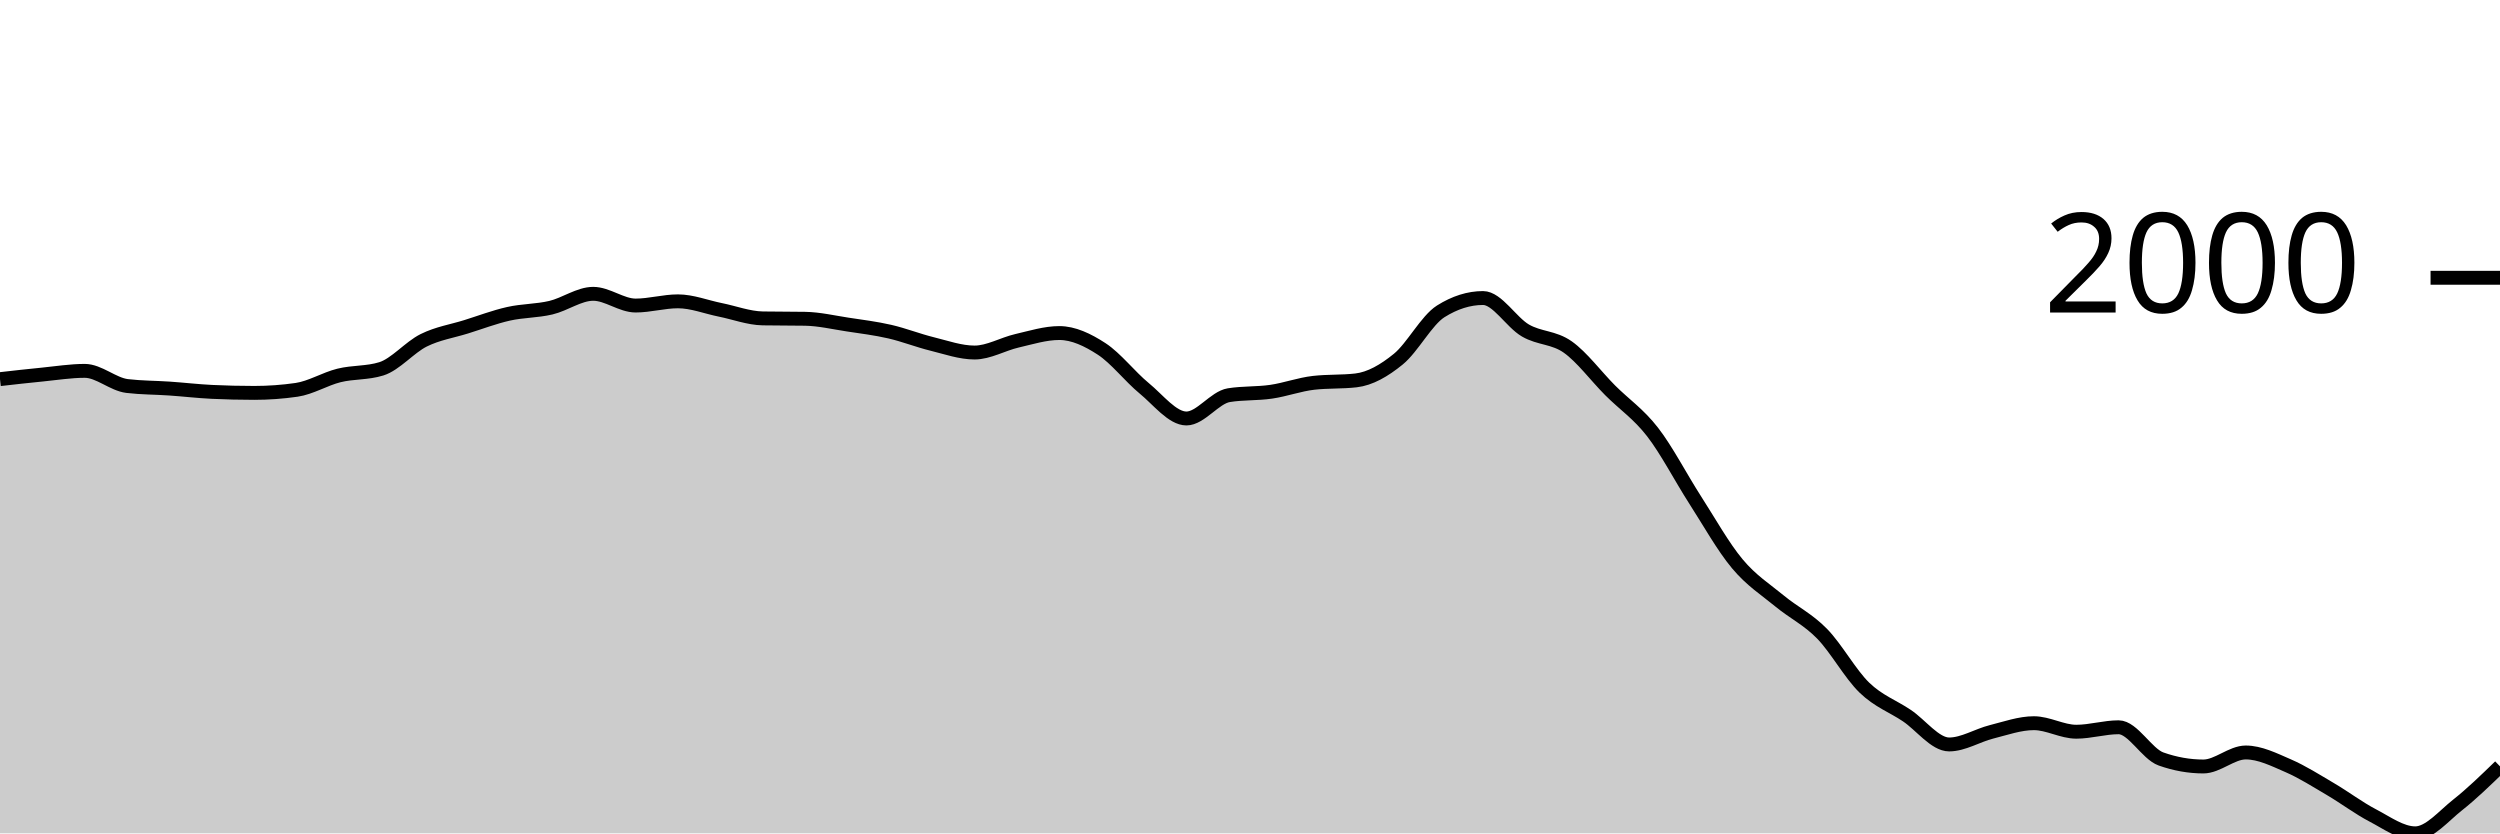
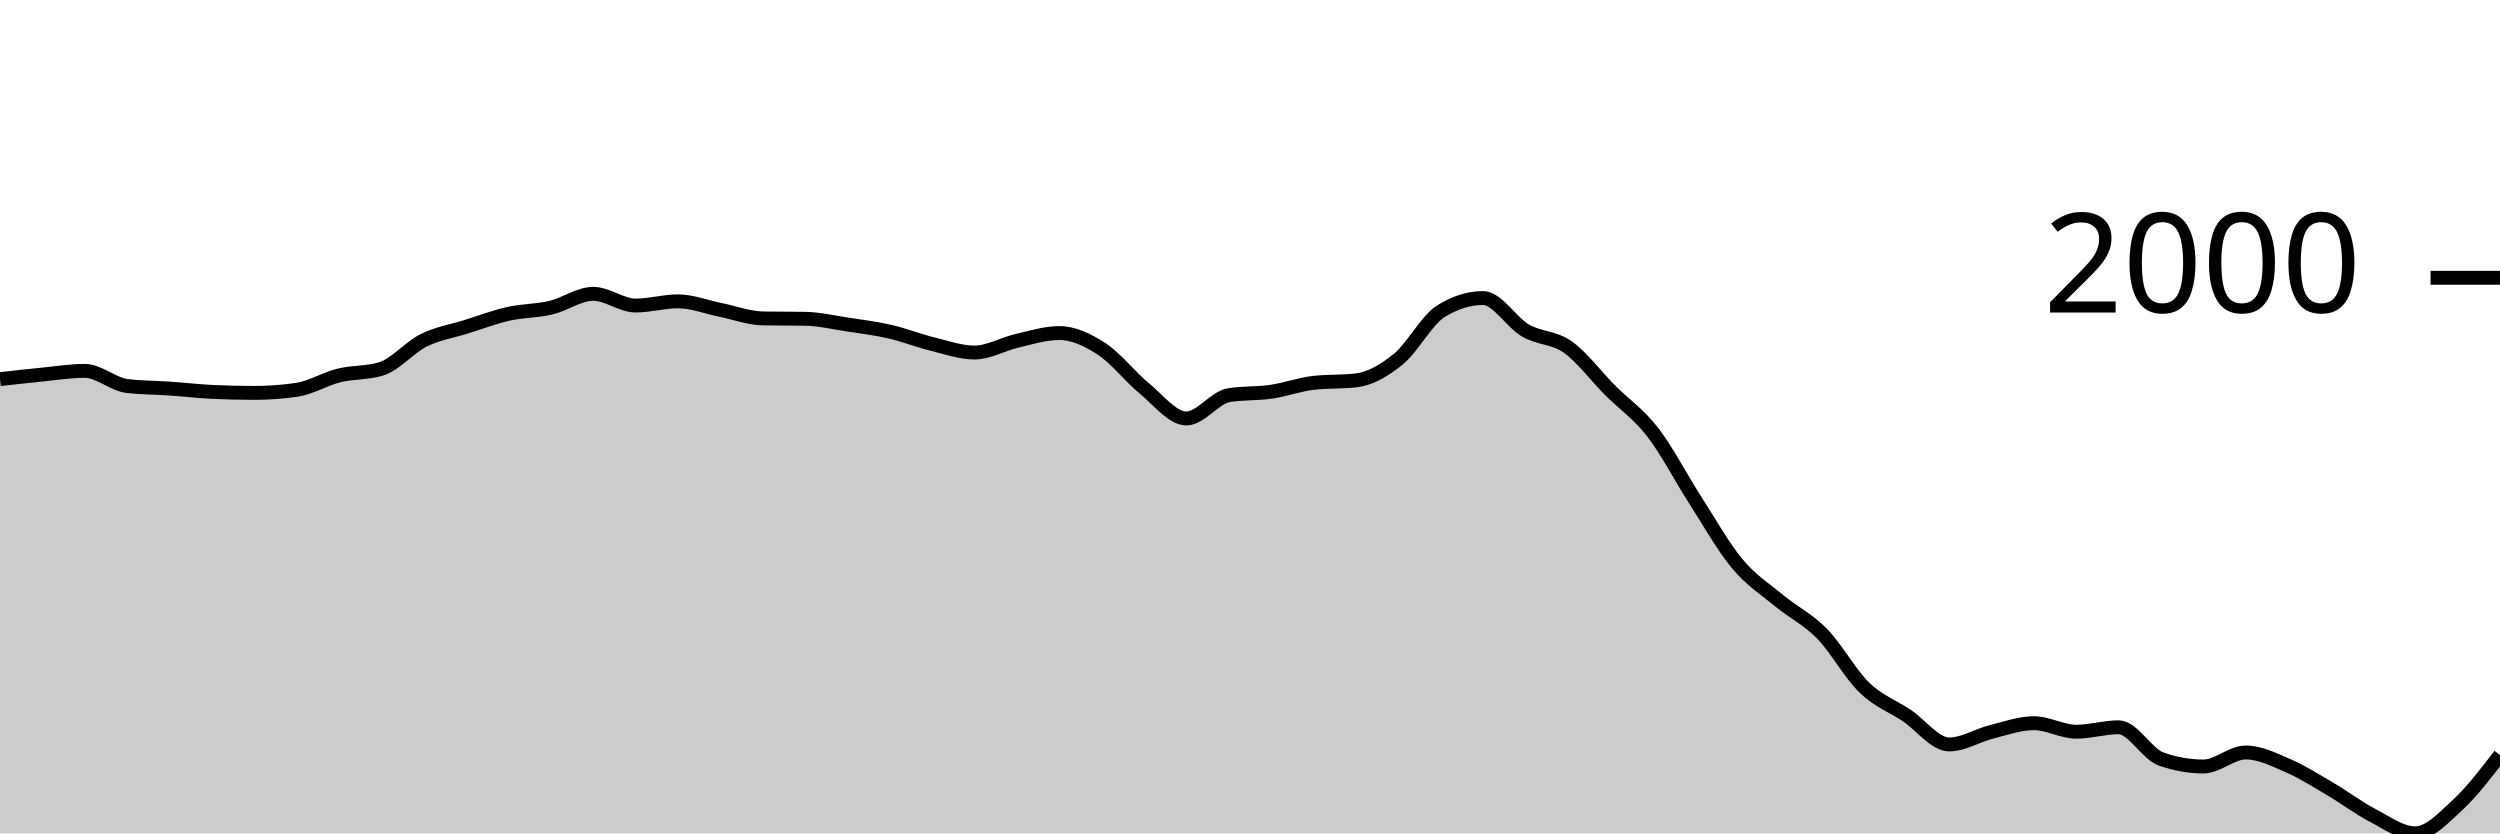
<svg xmlns="http://www.w3.org/2000/svg" viewBox="0 0 180 60">
  <g transform="translate(0,20)">
-     <path class="area" fill="rgba(0, 0, 0, 0.2)" d="M0,7.298C1.017,7.182,2.034,7.067,3.051,6.968C4.068,6.868,5.085,6.702,6.102,6.702C7.119,6.702,8.136,7.671,9.153,7.793C10.169,7.915,11.186,7.906,12.203,7.976C13.22,8.046,14.237,8.166,15.254,8.215C16.271,8.263,17.288,8.288,18.305,8.288C19.322,8.288,20.339,8.215,21.356,8.068C22.373,7.921,23.39,7.284,24.407,7.032C25.424,6.78,26.441,6.873,27.458,6.555C28.475,6.237,29.492,5.006,30.508,4.501C31.525,3.997,32.542,3.848,33.559,3.53C34.576,3.212,35.593,2.824,36.61,2.595C37.627,2.365,38.644,2.394,39.661,2.154C40.678,1.915,41.695,1.155,42.712,1.155C43.729,1.155,44.746,1.999,45.763,1.999C46.78,1.999,47.797,1.696,48.814,1.696C49.831,1.696,50.847,2.106,51.864,2.31C52.881,2.515,53.898,2.906,54.915,2.925C55.932,2.943,56.949,2.934,57.966,2.952C58.983,2.97,60,3.21,61.017,3.365C62.034,3.519,63.051,3.644,64.068,3.878C65.085,4.112,66.102,4.517,67.119,4.767C68.136,5.018,69.153,5.382,70.169,5.382C71.186,5.382,72.203,4.772,73.22,4.538C74.237,4.304,75.254,3.979,76.271,3.979C77.288,3.979,78.305,4.463,79.322,5.125C80.339,5.787,81.356,7.114,82.373,7.949C83.39,8.783,84.407,10.131,85.424,10.131C86.441,10.131,87.458,8.618,88.475,8.453C89.492,8.288,90.508,8.354,91.525,8.205C92.542,8.057,93.559,7.68,94.576,7.564C95.593,7.447,96.61,7.506,97.627,7.389C98.644,7.273,99.661,6.687,100.678,5.858C101.695,5.03,102.712,3.062,103.729,2.42C104.746,1.779,105.763,1.458,106.78,1.458C107.797,1.458,108.814,3.207,109.831,3.796C110.847,4.384,111.864,4.269,112.881,4.987C113.898,5.706,114.915,7.085,115.932,8.105C116.949,9.124,117.966,9.791,118.983,11.102C120,12.413,121.017,14.389,122.034,15.971C123.051,17.552,124.068,19.374,125.085,20.591C126.102,21.809,127.119,22.439,128.136,23.278C129.153,24.116,130.169,24.586,131.186,25.625C132.203,26.664,133.22,28.529,134.237,29.512C135.254,30.494,136.271,30.838,137.288,31.52C138.305,32.201,139.322,33.601,140.339,33.601C141.356,33.601,142.373,32.948,143.39,32.693C144.407,32.438,145.424,32.07,146.441,32.07C147.458,32.07,148.475,32.684,149.492,32.684C150.508,32.684,151.525,32.363,152.542,32.363C153.559,32.363,154.576,34.285,155.593,34.646C156.61,35.006,157.627,35.187,158.644,35.187C159.661,35.187,160.678,34.178,161.695,34.178C162.712,34.178,163.729,34.692,164.746,35.132C165.763,35.572,166.78,36.221,167.797,36.819C168.814,37.416,169.831,38.186,170.847,38.716C171.864,39.247,172.881,40,173.898,40C174.915,40,175.932,38.759,176.949,37.956C177.966,37.152,178.983,36.165,180,35.178L180,40C178.983,40,177.966,40,176.949,40C175.932,40,174.915,40,173.898,40C172.881,40,171.864,40,170.847,40C169.831,40,168.814,40,167.797,40C166.78,40,165.763,40,164.746,40C163.729,40,162.712,40,161.695,40C160.678,40,159.661,40,158.644,40C157.627,40,156.61,40,155.593,40C154.576,40,153.559,40,152.542,40C151.525,40,150.508,40,149.492,40C148.475,40,147.458,40,146.441,40C145.424,40,144.407,40,143.39,40C142.373,40,141.356,40,140.339,40C139.322,40,138.305,40,137.288,40C136.271,40,135.254,40,134.237,40C133.22,40,132.203,40,131.186,40C130.169,40,129.153,40,128.136,40C127.119,40,126.102,40,125.085,40C124.068,40,123.051,40,122.034,40C121.017,40,120,40,118.983,40C117.966,40,116.949,40,115.932,40C114.915,40,113.898,40,112.881,40C111.864,40,110.847,40,109.831,40C108.814,40,107.797,40,106.78,40C105.763,40,104.746,40,103.729,40C102.712,40,101.695,40,100.678,40C99.661,40,98.644,40,97.627,40C96.61,40,95.593,40,94.576,40C93.559,40,92.542,40,91.525,40C90.508,40,89.492,40,88.475,40C87.458,40,86.441,40,85.424,40C84.407,40,83.39,40,82.373,40C81.356,40,80.339,40,79.322,40C78.305,40,77.288,40,76.271,40C75.254,40,74.237,40,73.22,40C72.203,40,71.186,40,70.169,40C69.153,40,68.136,40,67.119,40C66.102,40,65.085,40,64.068,40C63.051,40,62.034,40,61.017,40C60,40,58.983,40,57.966,40C56.949,40,55.932,40,54.915,40C53.898,40,52.881,40,51.864,40C50.847,40,49.831,40,48.814,40C47.797,40,46.78,40,45.763,40C44.746,40,43.729,40,42.712,40C41.695,40,40.678,40,39.661,40C38.644,40,37.627,40,36.61,40C35.593,40,34.576,40,33.559,40C32.542,40,31.525,40,30.508,40C29.492,40,28.475,40,27.458,40C26.441,40,25.424,40,24.407,40C23.39,40,22.373,40,21.356,40C20.339,40,19.322,40,18.305,40C17.288,40,16.271,40,15.254,40C14.237,40,13.22,40,12.203,40C11.186,40,10.169,40,9.153,40C8.136,40,7.119,40,6.102,40C5.085,40,4.068,40,3.051,40C2.034,40,1.017,40,0,40Z" />
-     <path class="line" stroke="black" fill="none" d="M0,7.298C1.017,7.182,2.034,7.067,3.051,6.968C4.068,6.868,5.085,6.702,6.102,6.702C7.119,6.702,8.136,7.671,9.153,7.793C10.169,7.915,11.186,7.906,12.203,7.976C13.22,8.046,14.237,8.166,15.254,8.215C16.271,8.263,17.288,8.288,18.305,8.288C19.322,8.288,20.339,8.215,21.356,8.068C22.373,7.921,23.39,7.284,24.407,7.032C25.424,6.78,26.441,6.873,27.458,6.555C28.475,6.237,29.492,5.006,30.508,4.501C31.525,3.997,32.542,3.848,33.559,3.53C34.576,3.212,35.593,2.824,36.61,2.595C37.627,2.365,38.644,2.394,39.661,2.154C40.678,1.915,41.695,1.155,42.712,1.155C43.729,1.155,44.746,1.999,45.763,1.999C46.78,1.999,47.797,1.696,48.814,1.696C49.831,1.696,50.847,2.106,51.864,2.31C52.881,2.515,53.898,2.906,54.915,2.925C55.932,2.943,56.949,2.934,57.966,2.952C58.983,2.97,60,3.21,61.017,3.365C62.034,3.519,63.051,3.644,64.068,3.878C65.085,4.112,66.102,4.517,67.119,4.767C68.136,5.018,69.153,5.382,70.169,5.382C71.186,5.382,72.203,4.772,73.22,4.538C74.237,4.304,75.254,3.979,76.271,3.979C77.288,3.979,78.305,4.463,79.322,5.125C80.339,5.787,81.356,7.114,82.373,7.949C83.39,8.783,84.407,10.131,85.424,10.131C86.441,10.131,87.458,8.618,88.475,8.453C89.492,8.288,90.508,8.354,91.525,8.205C92.542,8.057,93.559,7.68,94.576,7.564C95.593,7.447,96.61,7.506,97.627,7.389C98.644,7.273,99.661,6.687,100.678,5.858C101.695,5.03,102.712,3.062,103.729,2.42C104.746,1.779,105.763,1.458,106.78,1.458C107.797,1.458,108.814,3.207,109.831,3.796C110.847,4.384,111.864,4.269,112.881,4.987C113.898,5.706,114.915,7.085,115.932,8.105C116.949,9.124,117.966,9.791,118.983,11.102C120,12.413,121.017,14.389,122.034,15.971C123.051,17.552,124.068,19.374,125.085,20.591C126.102,21.809,127.119,22.439,128.136,23.278C129.153,24.116,130.169,24.586,131.186,25.625C132.203,26.664,133.22,28.529,134.237,29.512C135.254,30.494,136.271,30.838,137.288,31.52C138.305,32.201,139.322,33.601,140.339,33.601C141.356,33.601,142.373,32.948,143.39,32.693C144.407,32.438,145.424,32.07,146.441,32.07C147.458,32.07,148.475,32.684,149.492,32.684C150.508,32.684,151.525,32.363,152.542,32.363C153.559,32.363,154.576,34.285,155.593,34.646C156.61,35.006,157.627,35.187,158.644,35.187C159.661,35.187,160.678,34.178,161.695,34.178C162.712,34.178,163.729,34.692,164.746,35.132C165.763,35.572,166.78,36.221,167.797,36.819C168.814,37.416,169.831,38.186,170.847,38.716C171.864,39.247,172.881,40,173.898,40C174.915,40,175.932,38.759,176.949,37.956C177.966,37.152,178.983,36.165,180,35.178" />
+     <path class="area" fill="rgba(0, 0, 0, 0.2)" d="M0,7.298C1.017,7.182,2.034,7.067,3.051,6.968C4.068,6.868,5.085,6.702,6.102,6.702C7.119,6.702,8.136,7.671,9.153,7.793C10.169,7.915,11.186,7.906,12.203,7.976C13.22,8.046,14.237,8.166,15.254,8.215C16.271,8.263,17.288,8.288,18.305,8.288C19.322,8.288,20.339,8.215,21.356,8.068C22.373,7.921,23.39,7.284,24.407,7.032C25.424,6.78,26.441,6.873,27.458,6.555C28.475,6.237,29.492,5.006,30.508,4.501C31.525,3.997,32.542,3.848,33.559,3.53C34.576,3.212,35.593,2.824,36.61,2.595C37.627,2.365,38.644,2.394,39.661,2.154C40.678,1.915,41.695,1.155,42.712,1.155C43.729,1.155,44.746,1.999,45.763,1.999C46.78,1.999,47.797,1.696,48.814,1.696C49.831,1.696,50.847,2.106,51.864,2.31C52.881,2.515,53.898,2.906,54.915,2.925C55.932,2.943,56.949,2.934,57.966,2.952C58.983,2.97,60,3.21,61.017,3.365C62.034,3.519,63.051,3.644,64.068,3.878C65.085,4.112,66.102,4.517,67.119,4.767C68.136,5.018,69.153,5.382,70.169,5.382C71.186,5.382,72.203,4.772,73.22,4.538C74.237,4.304,75.254,3.979,76.271,3.979C77.288,3.979,78.305,4.463,79.322,5.125C80.339,5.787,81.356,7.114,82.373,7.949C83.39,8.783,84.407,10.131,85.424,10.131C86.441,10.131,87.458,8.618,88.475,8.453C89.492,8.288,90.508,8.354,91.525,8.205C92.542,8.057,93.559,7.68,94.576,7.564C95.593,7.447,96.61,7.506,97.627,7.389C98.644,7.273,99.661,6.687,100.678,5.858C101.695,5.03,102.712,3.062,103.729,2.42C104.746,1.779,105.763,1.458,106.78,1.458C107.797,1.458,108.814,3.207,109.831,3.796C110.847,4.384,111.864,4.269,112.881,4.987C113.898,5.706,114.915,7.085,115.932,8.105C116.949,9.124,117.966,9.791,118.983,11.102C120,12.413,121.017,14.389,122.034,15.971C123.051,17.552,124.068,19.374,125.085,20.591C126.102,21.809,127.119,22.439,128.136,23.278C129.153,24.116,130.169,24.586,131.186,25.625C132.203,26.664,133.22,28.529,134.237,29.512C135.254,30.494,136.271,30.838,137.288,31.52C138.305,32.201,139.322,33.601,140.339,33.601C141.356,33.601,142.373,32.948,143.39,32.693C144.407,32.438,145.424,32.07,146.441,32.07C147.458,32.07,148.475,32.684,149.492,32.684C150.508,32.684,151.525,32.363,152.542,32.363C153.559,32.363,154.576,34.285,155.593,34.646C156.61,35.006,157.627,35.187,158.644,35.187C159.661,35.187,160.678,34.178,161.695,34.178C162.712,34.178,163.729,34.692,164.746,35.132C165.763,35.572,166.78,36.221,167.797,36.819C168.814,37.416,169.831,38.186,170.847,38.716C171.864,39.247,172.881,40,173.898,40C174.915,40,175.932,38.895,176.949,37.956C177.966,37.016,178.983,35.689,180,34.362L180,40C178.983,40,177.966,40,176.949,40C175.932,40,174.915,40,173.898,40C172.881,40,171.864,40,170.847,40C169.831,40,168.814,40,167.797,40C166.78,40,165.763,40,164.746,40C163.729,40,162.712,40,161.695,40C160.678,40,159.661,40,158.644,40C157.627,40,156.61,40,155.593,40C154.576,40,153.559,40,152.542,40C151.525,40,150.508,40,149.492,40C148.475,40,147.458,40,146.441,40C145.424,40,144.407,40,143.39,40C142.373,40,141.356,40,140.339,40C139.322,40,138.305,40,137.288,40C136.271,40,135.254,40,134.237,40C133.22,40,132.203,40,131.186,40C130.169,40,129.153,40,128.136,40C127.119,40,126.102,40,125.085,40C124.068,40,123.051,40,122.034,40C121.017,40,120,40,118.983,40C117.966,40,116.949,40,115.932,40C114.915,40,113.898,40,112.881,40C111.864,40,110.847,40,109.831,40C108.814,40,107.797,40,106.78,40C105.763,40,104.746,40,103.729,40C102.712,40,101.695,40,100.678,40C99.661,40,98.644,40,97.627,40C96.61,40,95.593,40,94.576,40C93.559,40,92.542,40,91.525,40C90.508,40,89.492,40,88.475,40C87.458,40,86.441,40,85.424,40C84.407,40,83.39,40,82.373,40C81.356,40,80.339,40,79.322,40C78.305,40,77.288,40,76.271,40C75.254,40,74.237,40,73.22,40C72.203,40,71.186,40,70.169,40C69.153,40,68.136,40,67.119,40C66.102,40,65.085,40,64.068,40C63.051,40,62.034,40,61.017,40C60,40,58.983,40,57.966,40C56.949,40,55.932,40,54.915,40C53.898,40,52.881,40,51.864,40C50.847,40,49.831,40,48.814,40C47.797,40,46.78,40,45.763,40C44.746,40,43.729,40,42.712,40C41.695,40,40.678,40,39.661,40C38.644,40,37.627,40,36.61,40C35.593,40,34.576,40,33.559,40C32.542,40,31.525,40,30.508,40C29.492,40,28.475,40,27.458,40C26.441,40,25.424,40,24.407,40C23.39,40,22.373,40,21.356,40C20.339,40,19.322,40,18.305,40C17.288,40,16.271,40,15.254,40C14.237,40,13.22,40,12.203,40C11.186,40,10.169,40,9.153,40C8.136,40,7.119,40,6.102,40C5.085,40,4.068,40,3.051,40C2.034,40,1.017,40,0,40Z" />
+     <path class="line" stroke="black" fill="none" d="M0,7.298C1.017,7.182,2.034,7.067,3.051,6.968C4.068,6.868,5.085,6.702,6.102,6.702C7.119,6.702,8.136,7.671,9.153,7.793C10.169,7.915,11.186,7.906,12.203,7.976C13.22,8.046,14.237,8.166,15.254,8.215C16.271,8.263,17.288,8.288,18.305,8.288C19.322,8.288,20.339,8.215,21.356,8.068C22.373,7.921,23.39,7.284,24.407,7.032C25.424,6.78,26.441,6.873,27.458,6.555C28.475,6.237,29.492,5.006,30.508,4.501C31.525,3.997,32.542,3.848,33.559,3.53C34.576,3.212,35.593,2.824,36.61,2.595C37.627,2.365,38.644,2.394,39.661,2.154C40.678,1.915,41.695,1.155,42.712,1.155C43.729,1.155,44.746,1.999,45.763,1.999C46.78,1.999,47.797,1.696,48.814,1.696C49.831,1.696,50.847,2.106,51.864,2.31C52.881,2.515,53.898,2.906,54.915,2.925C55.932,2.943,56.949,2.934,57.966,2.952C58.983,2.97,60,3.21,61.017,3.365C62.034,3.519,63.051,3.644,64.068,3.878C65.085,4.112,66.102,4.517,67.119,4.767C68.136,5.018,69.153,5.382,70.169,5.382C71.186,5.382,72.203,4.772,73.22,4.538C74.237,4.304,75.254,3.979,76.271,3.979C77.288,3.979,78.305,4.463,79.322,5.125C80.339,5.787,81.356,7.114,82.373,7.949C83.39,8.783,84.407,10.131,85.424,10.131C86.441,10.131,87.458,8.618,88.475,8.453C89.492,8.288,90.508,8.354,91.525,8.205C92.542,8.057,93.559,7.68,94.576,7.564C95.593,7.447,96.61,7.506,97.627,7.389C98.644,7.273,99.661,6.687,100.678,5.858C101.695,5.03,102.712,3.062,103.729,2.42C104.746,1.779,105.763,1.458,106.78,1.458C107.797,1.458,108.814,3.207,109.831,3.796C110.847,4.384,111.864,4.269,112.881,4.987C113.898,5.706,114.915,7.085,115.932,8.105C116.949,9.124,117.966,9.791,118.983,11.102C120,12.413,121.017,14.389,122.034,15.971C123.051,17.552,124.068,19.374,125.085,20.591C126.102,21.809,127.119,22.439,128.136,23.278C129.153,24.116,130.169,24.586,131.186,25.625C132.203,26.664,133.22,28.529,134.237,29.512C135.254,30.494,136.271,30.838,137.288,31.52C138.305,32.201,139.322,33.601,140.339,33.601C141.356,33.601,142.373,32.948,143.39,32.693C144.407,32.438,145.424,32.07,146.441,32.07C147.458,32.07,148.475,32.684,149.492,32.684C150.508,32.684,151.525,32.363,152.542,32.363C153.559,32.363,154.576,34.285,155.593,34.646C156.61,35.006,157.627,35.187,158.644,35.187C159.661,35.187,160.678,34.178,161.695,34.178C162.712,34.178,163.729,34.692,164.746,35.132C165.763,35.572,166.78,36.221,167.797,36.819C168.814,37.416,169.831,38.186,170.847,38.716C171.864,39.247,172.881,40,173.898,40C174.915,40,175.932,38.895,176.949,37.956C177.966,37.016,178.983,35.689,180,34.362" />
    <path class="axis-ceiling" stroke-width="1" stroke="black" fill="none" d="M175,0L180,0" />
    <text class="axis-ceiling-label" font-family="sans-serif" text-anchor="end" font-size="10px" x="170" y="2.5">2000</text>
  </g>
</svg>
